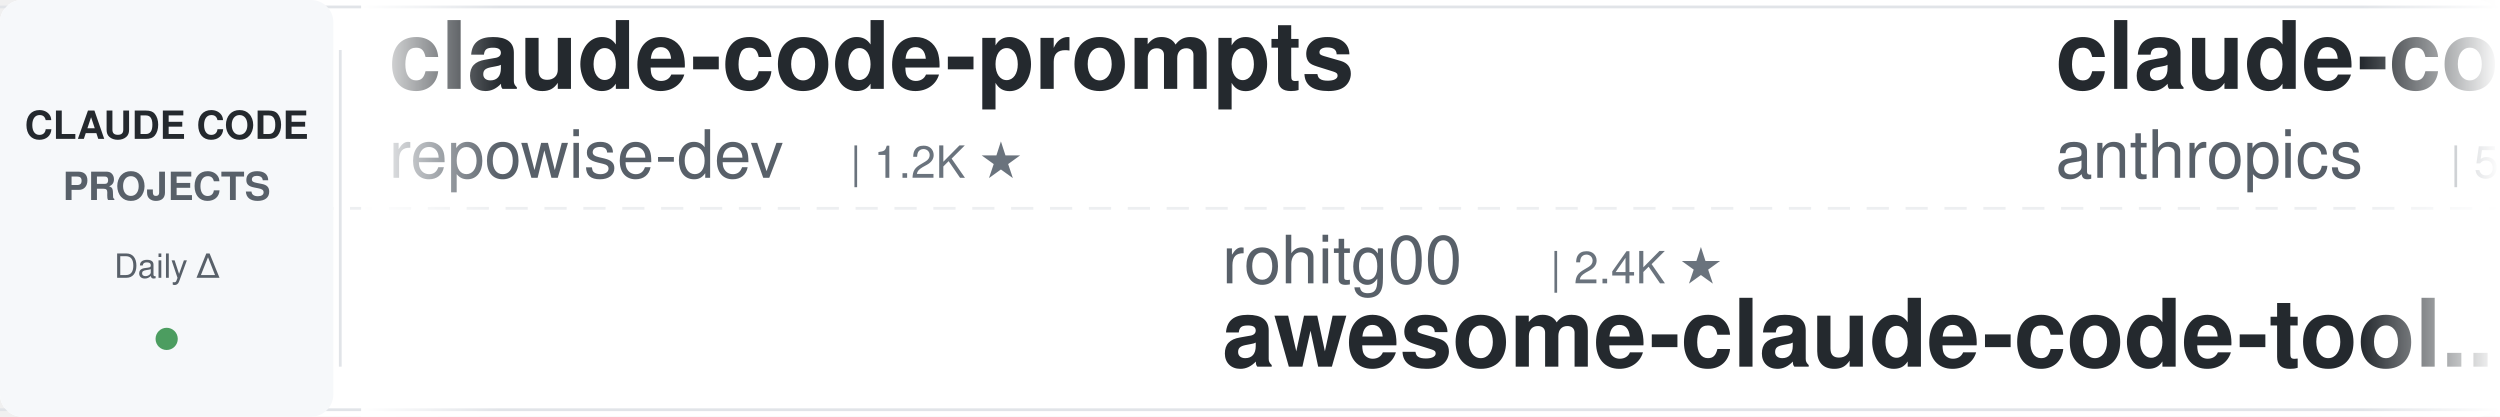
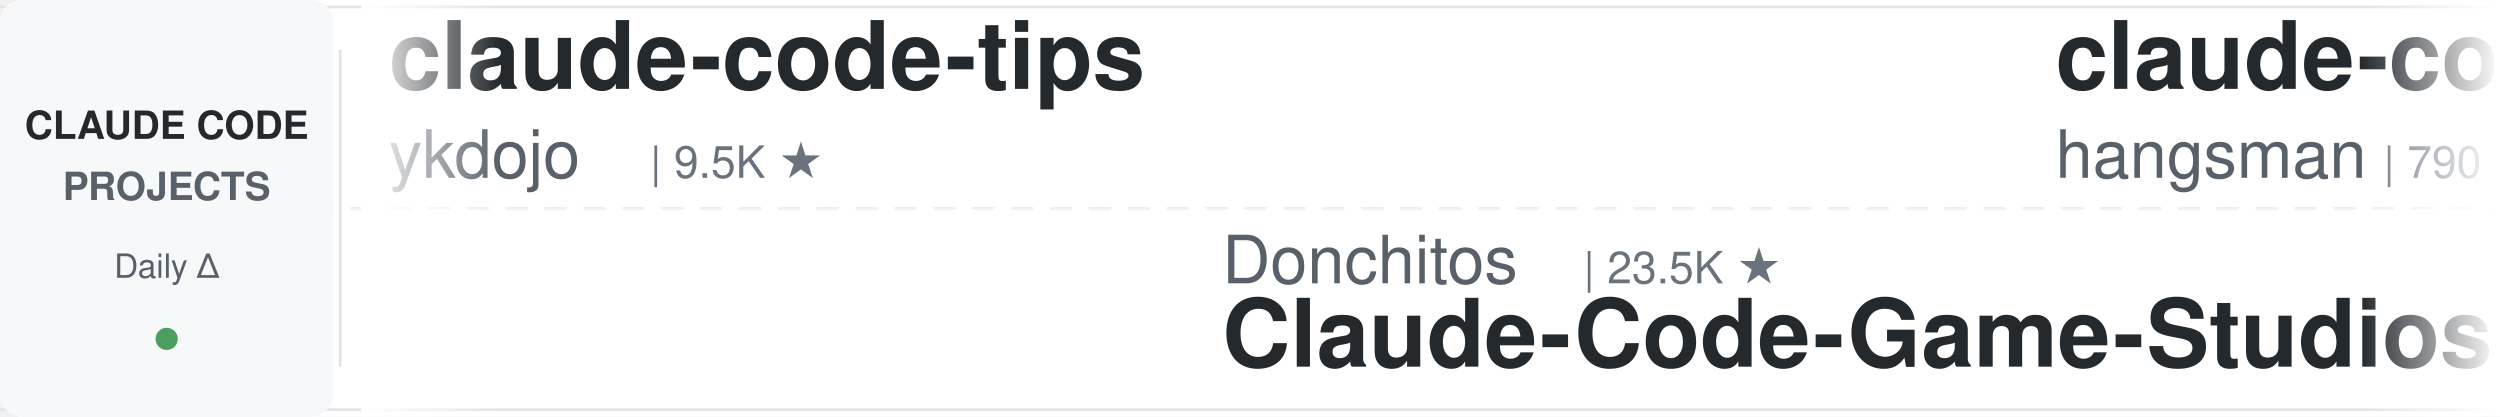
<svg xmlns="http://www.w3.org/2000/svg" width="900" height="150">
  <defs>
    <linearGradient id="leftFade" x1="0%" y1="0%" x2="100%" y2="0%">
      <stop offset="0%" style="stop-color:#ffffff;stop-opacity:1" />
      <stop offset="100%" style="stop-color:#ffffff;stop-opacity:0" />
    </linearGradient>
    <linearGradient id="rightFade" x1="0%" y1="0%" x2="100%" y2="0%">
      <stop offset="0%" style="stop-color:#ffffff;stop-opacity:0" />
      <stop offset="100%" style="stop-color:#ffffff;stop-opacity:1" />
    </linearGradient>
  </defs>
  <rect width="900" height="150" fill="#ffffff" rx="8" />
  <rect x="0" y="2" width="900" height="1" fill="#e1e4e8" />
  <rect x="0" y="147" width="900" height="1" fill="#e1e4e8" />
  <line x1="0" y1="75" x2="900" y2="75" stroke="#e1e4e8" stroke-width="1" stroke-dasharray="8 6" opacity="0.6" />
  <rect x="0" y="0" width="120" height="150" fill="#f6f8fa" rx="8" />
  <text x="60" y="50" font-family="-apple-system, BlinkMacSystemFont, 'Segoe UI', Helvetica, Arial, sans-serif" font-size="14" font-weight="600" fill="#24292e" text-anchor="middle">CLAUDE CODE</text>
  <text x="60" y="72" font-family="-apple-system, BlinkMacSystemFont, 'Segoe UI', Helvetica, Arial, sans-serif" font-size="14" font-weight="600" fill="#586069" text-anchor="middle">PROJECTS</text>
  <text x="60" y="100" font-family="-apple-system, BlinkMacSystemFont, 'Segoe UI', Helvetica, Arial, sans-serif" font-size="12" font-weight="500" fill="#586069" text-anchor="middle">Daily Δ</text>
  <circle cx="60" cy="122" r="4" fill="#22863a" opacity="0.8" />
  <rect x="122" y="18" width="1" height="114" fill="#e1e4e8" />
  <clipPath id="tickerClip">
    <rect x="130" y="0" width="770" height="150" />
  </clipPath>
  <g clip-path="url(#tickerClip)">
    <g id="tickerItems">
      <animateTransform attributeName="transform" attributeType="XML" type="translate" from="0 0" to="-3000 0" dur="54s" repeatCount="indefinite" />
      <g transform="translate(0, 0)">
-         <text x="140" y="32" font-family="-apple-system, BlinkMacSystemFont, 'Segoe UI', Helvetica, Arial, sans-serif" font-size="34" font-weight="600" fill="#24292e">claude-code-prompts</text>
-         <text x="140" y="64" font-family="-apple-system, BlinkMacSystemFont, 'Segoe UI', Helvetica, Arial, sans-serif" font-size="24" font-weight="400" fill="#586069">repowise-dev</text>
-         <text x="306" y="64" font-family="-apple-system, BlinkMacSystemFont, 'Segoe UI', Helvetica, Arial, sans-serif" font-size="16" font-weight="500" fill="#6a737d">| 1.2K ★</text>
+         <text x="140" y="32" font-family="-apple-system, BlinkMacSystemFont, 'Segoe UI', Helvetica, Arial, sans-serif" font-size="34" font-weight="600" fill="#24292e">claude-code-tips</text>
+         <text x="140" y="64" font-family="-apple-system, BlinkMacSystemFont, 'Segoe UI', Helvetica, Arial, sans-serif" font-size="24" font-weight="400" fill="#586069">ykdojo</text>
+         <text x="234" y="64" font-family="-apple-system, BlinkMacSystemFont, 'Segoe UI', Helvetica, Arial, sans-serif" font-size="16" font-weight="500" fill="#6a737d">| 9.5K ★</text>
      </g>
      <g transform="translate(300, 0)">
-         <text x="140" y="102" font-family="-apple-system, BlinkMacSystemFont, 'Segoe UI', Helvetica, Arial, sans-serif" font-size="24" font-weight="400" fill="#586069">rohitg00</text>
-         <text x="258" y="102" font-family="-apple-system, BlinkMacSystemFont, 'Segoe UI', Helvetica, Arial, sans-serif" font-size="16" font-weight="500" fill="#6a737d">| 2.4K ★</text>
-         <text x="140" y="132" font-family="-apple-system, BlinkMacSystemFont, 'Segoe UI', Helvetica, Arial, sans-serif" font-size="34" font-weight="600" fill="#24292e">awesome-claude-code-tool...</text>
+         <text x="140" y="102" font-family="-apple-system, BlinkMacSystemFont, 'Segoe UI', Helvetica, Arial, sans-serif" font-size="24" font-weight="400" fill="#586069">Donchitos</text>
+         <text x="270" y="102" font-family="-apple-system, BlinkMacSystemFont, 'Segoe UI', Helvetica, Arial, sans-serif" font-size="16" font-weight="500" fill="#6a737d">| 23.5K ★</text>
+         <text x="140" y="132" font-family="-apple-system, BlinkMacSystemFont, 'Segoe UI', Helvetica, Arial, sans-serif" font-size="34" font-weight="600" fill="#24292e">Claude-Code-Game-Studios</text>
      </g>
      <g transform="translate(600, 0)">
-         <text x="140" y="32" font-family="-apple-system, BlinkMacSystemFont, 'Segoe UI', Helvetica, Arial, sans-serif" font-size="34" font-weight="600" fill="#24292e">claude-code-security-rev...</text>
-         <text x="140" y="64" font-family="-apple-system, BlinkMacSystemFont, 'Segoe UI', Helvetica, Arial, sans-serif" font-size="24" font-weight="400" fill="#586069">anthropics</text>
-         <text x="282" y="64" font-family="-apple-system, BlinkMacSystemFont, 'Segoe UI', Helvetica, Arial, sans-serif" font-size="16" font-weight="500" fill="#6a737d">| 5.7K ★</text>
+         <text x="140" y="32" font-family="-apple-system, BlinkMacSystemFont, 'Segoe UI', Helvetica, Arial, sans-serif" font-size="34" font-weight="600" fill="#24292e">claude-code-source</text>
+         <text x="140" y="64" font-family="-apple-system, BlinkMacSystemFont, 'Segoe UI', Helvetica, Arial, sans-serif" font-size="24" font-weight="400" fill="#586069">hangsman</text>
+         <text x="258" y="64" font-family="-apple-system, BlinkMacSystemFont, 'Segoe UI', Helvetica, Arial, sans-serif" font-size="16" font-weight="500" fill="#6a737d">| 790 ★</text>
      </g>
      <g transform="translate(900, 0)">
-         <text x="140" y="102" font-family="-apple-system, BlinkMacSystemFont, 'Segoe UI', Helvetica, Arial, sans-serif" font-size="24" font-weight="400" fill="#586069">VILA-Lab</text>
-         <text x="258" y="102" font-family="-apple-system, BlinkMacSystemFont, 'Segoe UI', Helvetica, Arial, sans-serif" font-size="16" font-weight="500" fill="#6a737d">| 2.0K ★</text>
-         <text x="140" y="132" font-family="-apple-system, BlinkMacSystemFont, 'Segoe UI', Helvetica, Arial, sans-serif" font-size="34" font-weight="600" fill="#24292e">Dive-into-Claude-Code</text>
+         <text x="140" y="102" font-family="-apple-system, BlinkMacSystemFont, 'Segoe UI', Helvetica, Arial, sans-serif" font-size="24" font-weight="400" fill="#586069">ChrisWiles</text>
+         <text x="282" y="102" font-family="-apple-system, BlinkMacSystemFont, 'Segoe UI', Helvetica, Arial, sans-serif" font-size="16" font-weight="500" fill="#6a737d">| 6.0K ★</text>
+         <text x="140" y="132" font-family="-apple-system, BlinkMacSystemFont, 'Segoe UI', Helvetica, Arial, sans-serif" font-size="34" font-weight="600" fill="#24292e">claude-code-showcase</text>
      </g>
      <g transform="translate(1200, 0)">
-         <text x="140" y="32" font-family="-apple-system, BlinkMacSystemFont, 'Segoe UI', Helvetica, Arial, sans-serif" font-size="34" font-weight="600" fill="#24292e">awesome-claude-code-suba...</text>
-         <text x="140" y="64" font-family="-apple-system, BlinkMacSystemFont, 'Segoe UI', Helvetica, Arial, sans-serif" font-size="24" font-weight="400" fill="#586069">VoltAgent</text>
-         <text x="270" y="64" font-family="-apple-system, BlinkMacSystemFont, 'Segoe UI', Helvetica, Arial, sans-serif" font-size="16" font-weight="500" fill="#6a737d">| 23.9K ★</text>
+         <text x="140" y="32" font-family="-apple-system, BlinkMacSystemFont, 'Segoe UI', Helvetica, Arial, sans-serif" font-size="34" font-weight="600" fill="#24292e">Open-ClaudeCode</text>
+         <text x="140" y="64" font-family="-apple-system, BlinkMacSystemFont, 'Segoe UI', Helvetica, Arial, sans-serif" font-size="24" font-weight="400" fill="#586069">LING71671</text>
+         <text x="270" y="64" font-family="-apple-system, BlinkMacSystemFont, 'Segoe UI', Helvetica, Arial, sans-serif" font-size="16" font-weight="500" fill="#6a737d">| 930 ★</text>
      </g>
      <g transform="translate(1500, 0)">
-         <text x="140" y="102" font-family="-apple-system, BlinkMacSystemFont, 'Segoe UI', Helvetica, Arial, sans-serif" font-size="24" font-weight="400" fill="#586069">Pimzino</text>
-         <text x="246" y="102" font-family="-apple-system, BlinkMacSystemFont, 'Segoe UI', Helvetica, Arial, sans-serif" font-size="16" font-weight="500" fill="#6a737d">| 3.8K ★</text>
-         <text x="140" y="132" font-family="-apple-system, BlinkMacSystemFont, 'Segoe UI', Helvetica, Arial, sans-serif" font-size="34" font-weight="600" fill="#24292e">claude-code-spec-workflo...</text>
+         <text x="140" y="102" font-family="-apple-system, BlinkMacSystemFont, 'Segoe UI', Helvetica, Arial, sans-serif" font-size="24" font-weight="400" fill="#586069">affaan-m</text>
+         <text x="258" y="102" font-family="-apple-system, BlinkMacSystemFont, 'Segoe UI', Helvetica, Arial, sans-serif" font-size="16" font-weight="500" fill="#6a737d">| 236.1K ★</text>
+         <text x="140" y="132" font-family="-apple-system, BlinkMacSystemFont, 'Segoe UI', Helvetica, Arial, sans-serif" font-size="34" font-weight="600" fill="#24292e">ECC</text>
      </g>
      <g transform="translate(1800, 0)">
-         <text x="140" y="32" font-family="-apple-system, BlinkMacSystemFont, 'Segoe UI', Helvetica, Arial, sans-serif" font-size="34" font-weight="600" fill="#24292e">claude-code-proxy</text>
-         <text x="140" y="64" font-family="-apple-system, BlinkMacSystemFont, 'Segoe UI', Helvetica, Arial, sans-serif" font-size="24" font-weight="400" fill="#586069">1rgs</text>
-         <text x="210" y="64" font-family="-apple-system, BlinkMacSystemFont, 'Segoe UI', Helvetica, Arial, sans-serif" font-size="16" font-weight="500" fill="#6a737d">| 3.7K ★</text>
+         <text x="140" y="32" font-family="-apple-system, BlinkMacSystemFont, 'Segoe UI', Helvetica, Arial, sans-serif" font-size="34" font-weight="600" fill="#24292e">claude-code-rust</text>
+         <text x="140" y="64" font-family="-apple-system, BlinkMacSystemFont, 'Segoe UI', Helvetica, Arial, sans-serif" font-size="24" font-weight="400" fill="#586069">lorryjovens-hub</text>
+         <text x="342" y="64" font-family="-apple-system, BlinkMacSystemFont, 'Segoe UI', Helvetica, Arial, sans-serif" font-size="16" font-weight="500" fill="#6a737d">| 1.7K ★</text>
      </g>
      <g transform="translate(2100, 0)">
-         <text x="140" y="102" font-family="-apple-system, BlinkMacSystemFont, 'Segoe UI', Helvetica, Arial, sans-serif" font-size="24" font-weight="400" fill="#586069">nicedreamzapp</text>
-         <text x="318" y="102" font-family="-apple-system, BlinkMacSystemFont, 'Segoe UI', Helvetica, Arial, sans-serif" font-size="16" font-weight="500" fill="#6a737d">| 3.0K ★</text>
-         <text x="140" y="132" font-family="-apple-system, BlinkMacSystemFont, 'Segoe UI', Helvetica, Arial, sans-serif" font-size="34" font-weight="600" fill="#24292e">claude-code-local</text>
+         <text x="140" y="102" font-family="-apple-system, BlinkMacSystemFont, 'Segoe UI', Helvetica, Arial, sans-serif" font-size="24" font-weight="400" fill="#586069">huangjia2019</text>
+         <text x="306" y="102" font-family="-apple-system, BlinkMacSystemFont, 'Segoe UI', Helvetica, Arial, sans-serif" font-size="16" font-weight="500" fill="#6a737d">| 1.0K ★</text>
+         <text x="140" y="132" font-family="-apple-system, BlinkMacSystemFont, 'Segoe UI', Helvetica, Arial, sans-serif" font-size="34" font-weight="600" fill="#24292e">claude-code-engineering</text>
      </g>
      <g transform="translate(2400, 0)">
-         <text x="140" y="32" font-family="-apple-system, BlinkMacSystemFont, 'Segoe UI', Helvetica, Arial, sans-serif" font-size="34" font-weight="600" fill="#24292e">claude-code-base-action</text>
-         <text x="140" y="64" font-family="-apple-system, BlinkMacSystemFont, 'Segoe UI', Helvetica, Arial, sans-serif" font-size="24" font-weight="400" fill="#586069">anthropics</text>
-         <text x="282" y="64" font-family="-apple-system, BlinkMacSystemFont, 'Segoe UI', Helvetica, Arial, sans-serif" font-size="16" font-weight="500" fill="#6a737d">| 930 ★</text>
+         <text x="140" y="32" font-family="-apple-system, BlinkMacSystemFont, 'Segoe UI', Helvetica, Arial, sans-serif" font-size="34" font-weight="600" fill="#24292e">claude_code_src</text>
+         <text x="140" y="64" font-family="-apple-system, BlinkMacSystemFont, 'Segoe UI', Helvetica, Arial, sans-serif" font-size="24" font-weight="400" fill="#586069">ponponon</text>
+         <text x="258" y="64" font-family="-apple-system, BlinkMacSystemFont, 'Segoe UI', Helvetica, Arial, sans-serif" font-size="16" font-weight="500" fill="#6a737d">| 2.3K ★</text>
      </g>
      <g transform="translate(2700, 0)">
-         <text x="140" y="102" font-family="-apple-system, BlinkMacSystemFont, 'Segoe UI', Helvetica, Arial, sans-serif" font-size="24" font-weight="400" fill="#586069">krusemediallc</text>
-         <text x="318" y="102" font-family="-apple-system, BlinkMacSystemFont, 'Segoe UI', Helvetica, Arial, sans-serif" font-size="16" font-weight="500" fill="#6a737d">| 1.1K ★</text>
-         <text x="140" y="132" font-family="-apple-system, BlinkMacSystemFont, 'Segoe UI', Helvetica, Arial, sans-serif" font-size="34" font-weight="600" fill="#24292e">arcads-claude-code</text>
+         <text x="140" y="102" font-family="-apple-system, BlinkMacSystemFont, 'Segoe UI', Helvetica, Arial, sans-serif" font-size="24" font-weight="400" fill="#586069">multica-ai</text>
+         <text x="282" y="102" font-family="-apple-system, BlinkMacSystemFont, 'Segoe UI', Helvetica, Arial, sans-serif" font-size="16" font-weight="500" fill="#6a737d">| 197.9K ★</text>
+         <text x="140" y="132" font-family="-apple-system, BlinkMacSystemFont, 'Segoe UI', Helvetica, Arial, sans-serif" font-size="34" font-weight="600" fill="#24292e">andrej-karpathy-skills</text>
      </g>
      <g transform="translate(3000, 0)">
-         <text x="140" y="32" font-family="-apple-system, BlinkMacSystemFont, 'Segoe UI', Helvetica, Arial, sans-serif" font-size="34" font-weight="600" fill="#24292e">claude-code-prompts</text>
-         <text x="140" y="64" font-family="-apple-system, BlinkMacSystemFont, 'Segoe UI', Helvetica, Arial, sans-serif" font-size="24" font-weight="400" fill="#586069">repowise-dev</text>
-         <text x="306" y="64" font-family="-apple-system, BlinkMacSystemFont, 'Segoe UI', Helvetica, Arial, sans-serif" font-size="16" font-weight="500" fill="#6a737d">| 1.2K ★</text>
+         <text x="140" y="32" font-family="-apple-system, BlinkMacSystemFont, 'Segoe UI', Helvetica, Arial, sans-serif" font-size="34" font-weight="600" fill="#24292e">claude-code-tips</text>
+         <text x="140" y="64" font-family="-apple-system, BlinkMacSystemFont, 'Segoe UI', Helvetica, Arial, sans-serif" font-size="24" font-weight="400" fill="#586069">ykdojo</text>
+         <text x="234" y="64" font-family="-apple-system, BlinkMacSystemFont, 'Segoe UI', Helvetica, Arial, sans-serif" font-size="16" font-weight="500" fill="#6a737d">| 9.5K ★</text>
      </g>
      <g transform="translate(3300, 0)">
-         <text x="140" y="102" font-family="-apple-system, BlinkMacSystemFont, 'Segoe UI', Helvetica, Arial, sans-serif" font-size="24" font-weight="400" fill="#586069">rohitg00</text>
-         <text x="258" y="102" font-family="-apple-system, BlinkMacSystemFont, 'Segoe UI', Helvetica, Arial, sans-serif" font-size="16" font-weight="500" fill="#6a737d">| 2.4K ★</text>
-         <text x="140" y="132" font-family="-apple-system, BlinkMacSystemFont, 'Segoe UI', Helvetica, Arial, sans-serif" font-size="34" font-weight="600" fill="#24292e">awesome-claude-code-tool...</text>
+         <text x="140" y="102" font-family="-apple-system, BlinkMacSystemFont, 'Segoe UI', Helvetica, Arial, sans-serif" font-size="24" font-weight="400" fill="#586069">Donchitos</text>
+         <text x="270" y="102" font-family="-apple-system, BlinkMacSystemFont, 'Segoe UI', Helvetica, Arial, sans-serif" font-size="16" font-weight="500" fill="#6a737d">| 23.5K ★</text>
+         <text x="140" y="132" font-family="-apple-system, BlinkMacSystemFont, 'Segoe UI', Helvetica, Arial, sans-serif" font-size="34" font-weight="600" fill="#24292e">Claude-Code-Game-Studios</text>
      </g>
      <g transform="translate(3600, 0)">
-         <text x="140" y="32" font-family="-apple-system, BlinkMacSystemFont, 'Segoe UI', Helvetica, Arial, sans-serif" font-size="34" font-weight="600" fill="#24292e">claude-code-security-rev...</text>
-         <text x="140" y="64" font-family="-apple-system, BlinkMacSystemFont, 'Segoe UI', Helvetica, Arial, sans-serif" font-size="24" font-weight="400" fill="#586069">anthropics</text>
-         <text x="282" y="64" font-family="-apple-system, BlinkMacSystemFont, 'Segoe UI', Helvetica, Arial, sans-serif" font-size="16" font-weight="500" fill="#6a737d">| 5.7K ★</text>
+         <text x="140" y="32" font-family="-apple-system, BlinkMacSystemFont, 'Segoe UI', Helvetica, Arial, sans-serif" font-size="34" font-weight="600" fill="#24292e">claude-code-source</text>
+         <text x="140" y="64" font-family="-apple-system, BlinkMacSystemFont, 'Segoe UI', Helvetica, Arial, sans-serif" font-size="24" font-weight="400" fill="#586069">hangsman</text>
+         <text x="258" y="64" font-family="-apple-system, BlinkMacSystemFont, 'Segoe UI', Helvetica, Arial, sans-serif" font-size="16" font-weight="500" fill="#6a737d">| 790 ★</text>
      </g>
      <g transform="translate(3900, 0)">
-         <text x="140" y="102" font-family="-apple-system, BlinkMacSystemFont, 'Segoe UI', Helvetica, Arial, sans-serif" font-size="24" font-weight="400" fill="#586069">VILA-Lab</text>
-         <text x="258" y="102" font-family="-apple-system, BlinkMacSystemFont, 'Segoe UI', Helvetica, Arial, sans-serif" font-size="16" font-weight="500" fill="#6a737d">| 2.0K ★</text>
-         <text x="140" y="132" font-family="-apple-system, BlinkMacSystemFont, 'Segoe UI', Helvetica, Arial, sans-serif" font-size="34" font-weight="600" fill="#24292e">Dive-into-Claude-Code</text>
+         <text x="140" y="102" font-family="-apple-system, BlinkMacSystemFont, 'Segoe UI', Helvetica, Arial, sans-serif" font-size="24" font-weight="400" fill="#586069">ChrisWiles</text>
+         <text x="282" y="102" font-family="-apple-system, BlinkMacSystemFont, 'Segoe UI', Helvetica, Arial, sans-serif" font-size="16" font-weight="500" fill="#6a737d">| 6.0K ★</text>
+         <text x="140" y="132" font-family="-apple-system, BlinkMacSystemFont, 'Segoe UI', Helvetica, Arial, sans-serif" font-size="34" font-weight="600" fill="#24292e">claude-code-showcase</text>
      </g>
    </g>
  </g>
  <rect x="130" y="0" width="50" height="150" fill="url(#leftFade)" />
  <rect x="850" y="0" width="50" height="150" fill="url(#rightFade)" />
</svg>
